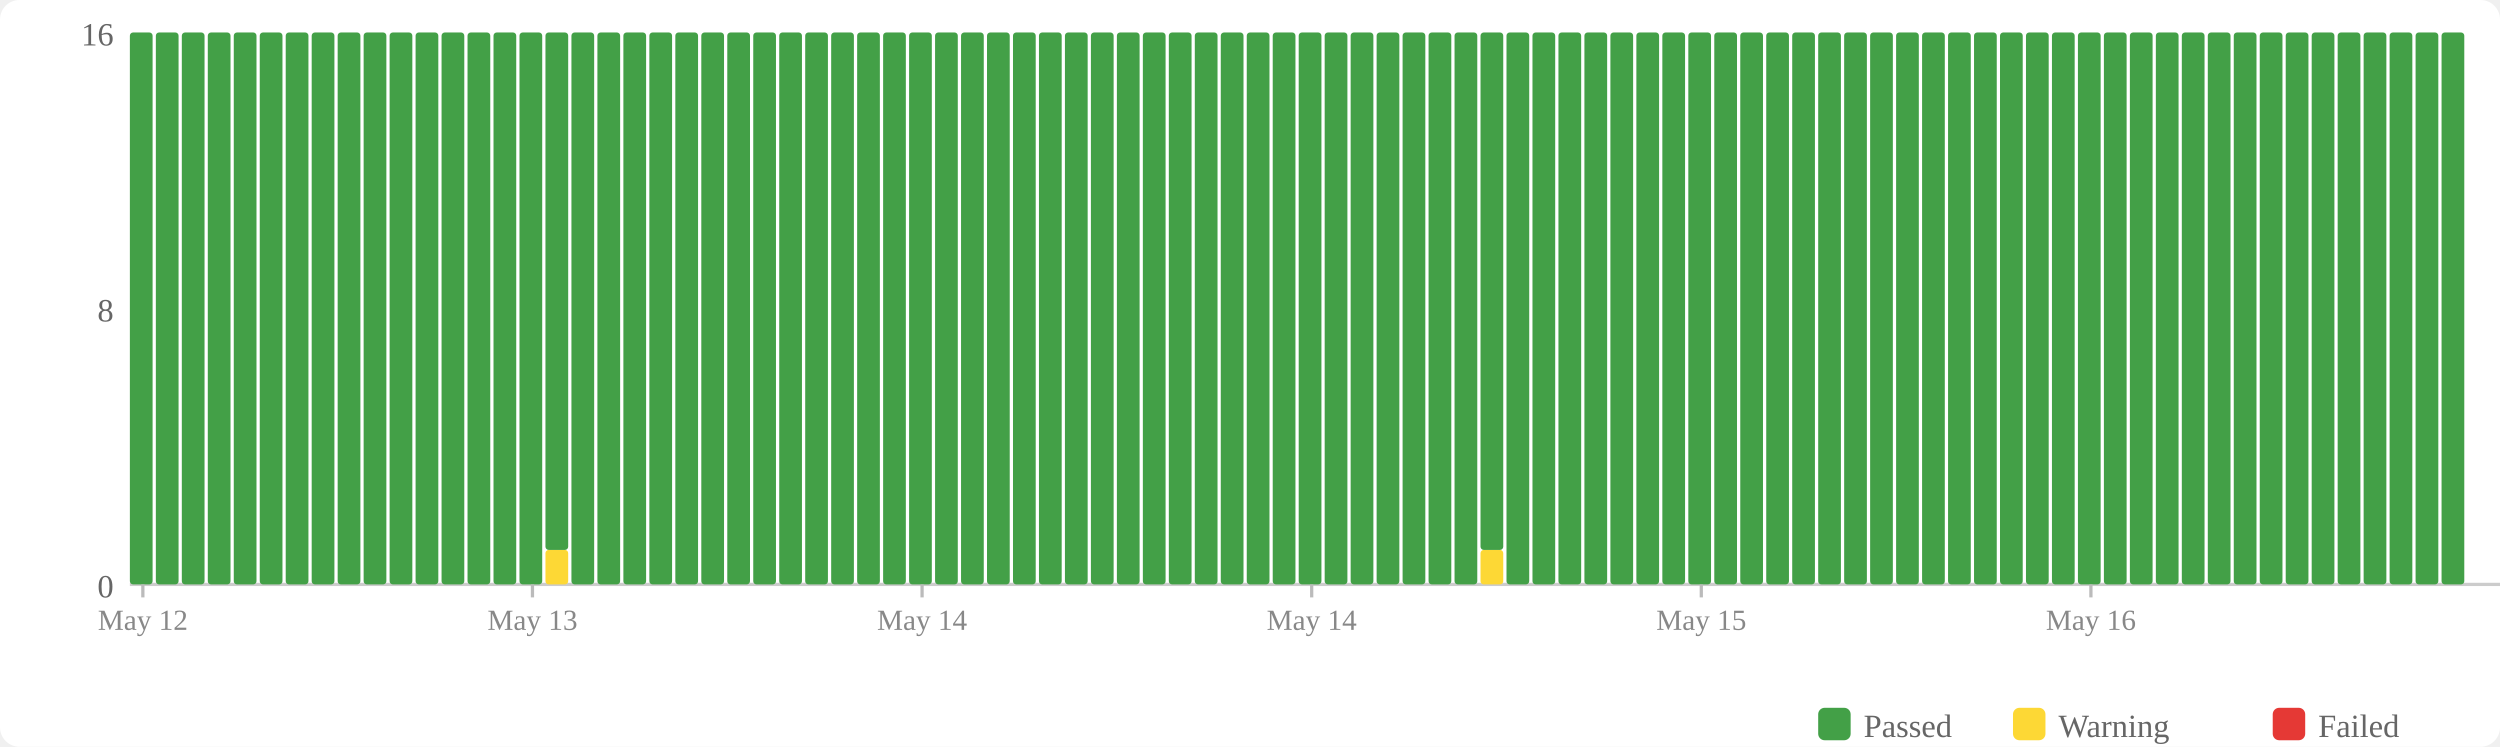
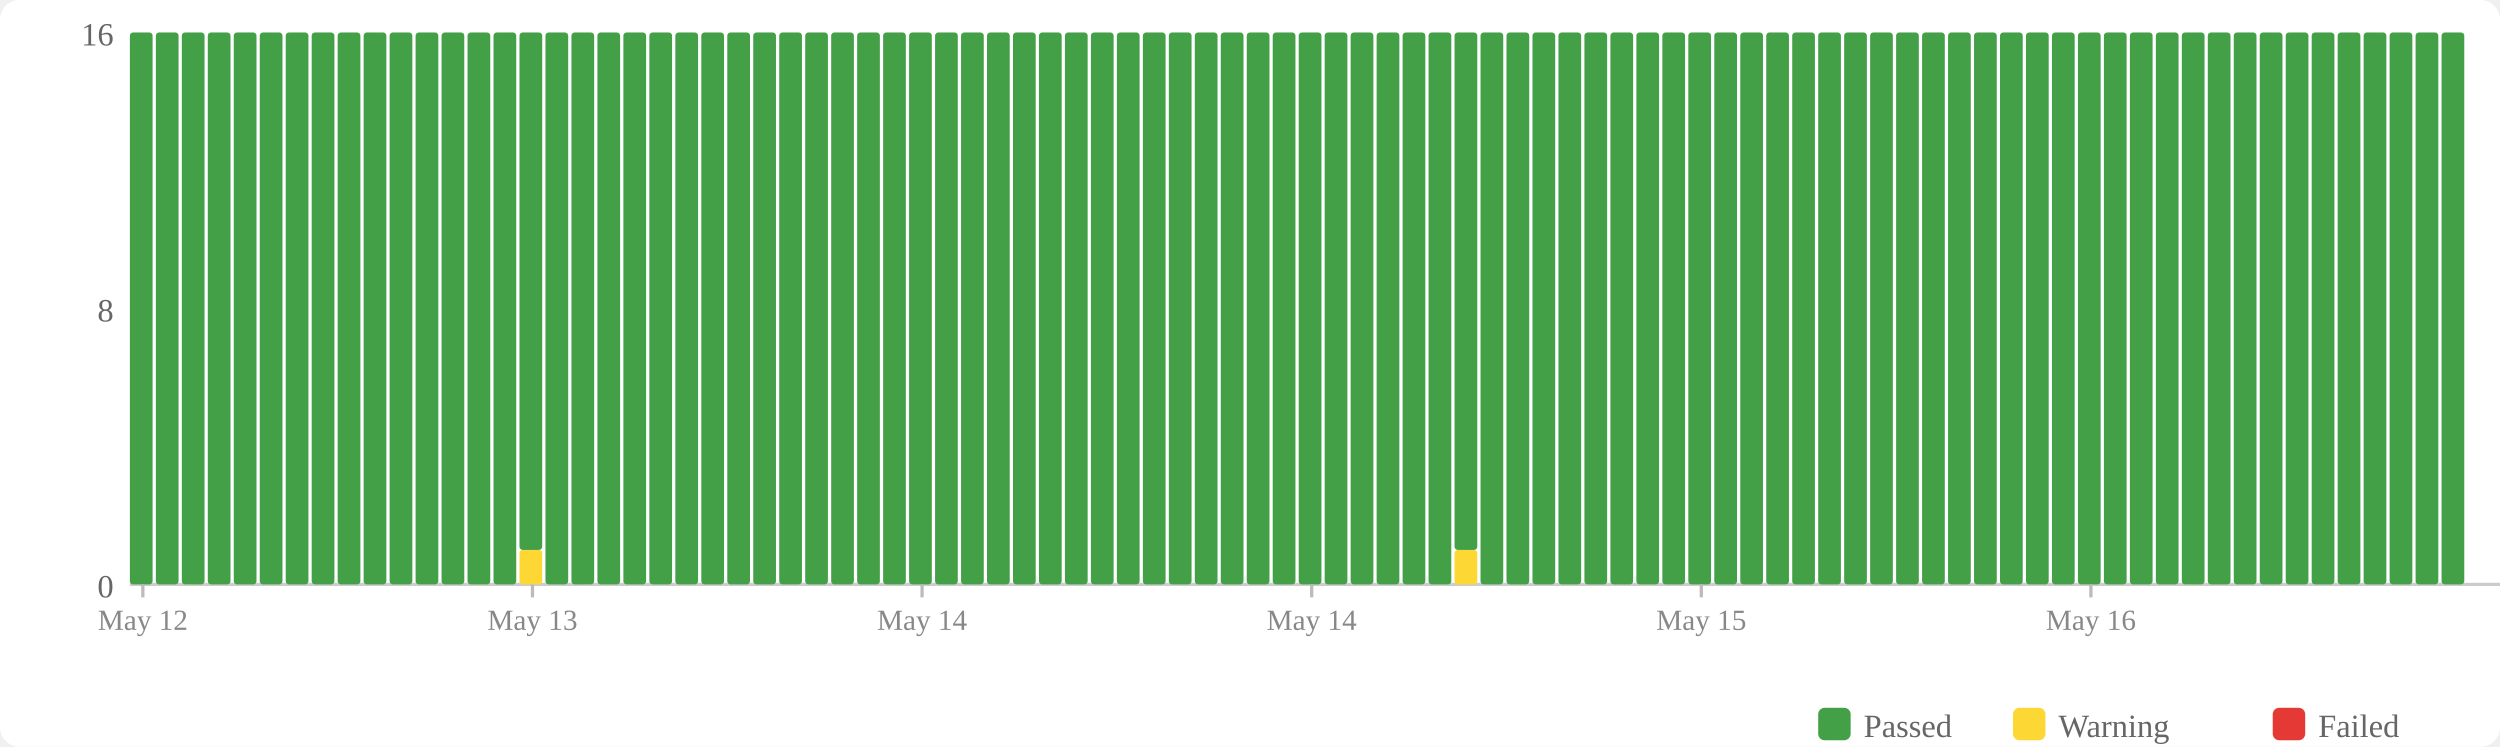
<svg xmlns="http://www.w3.org/2000/svg" width="770" height="230" viewBox="0 0 770 230">
  <rect width="770" height="230" fill="#fff" rx="6" />
  <rect x="560" y="218" width="10" height="10" fill="#43a047" rx="2" />
  <text x="574" y="227" font-size="10" fill="#666">Passed</text>
  <rect x="620" y="218" width="10" height="10" fill="#fdd835" rx="2" />
  <text x="634" y="227" font-size="10" fill="#666">Warning</text>
  <rect x="700" y="218" width="10" height="10" fill="#e53935" rx="2" />
  <text x="714" y="227" font-size="10" fill="#666">Failed</text>
  <text x="35" y="184" text-anchor="end" font-size="10" fill="#666">0</text>
  <text x="35" y="99" text-anchor="end" font-size="10" fill="#666">8</text>
  <text x="35" y="14" text-anchor="end" font-size="10" fill="#666">16</text>
  <line x1="40" y1="180" x2="770" y2="180" stroke="#ccc" stroke-width="1" />
  <rect x="40" y="10" width="7" height="170" fill="#43a047" rx="1" />
  <rect x="48" y="10" width="7" height="170" fill="#43a047" rx="1" />
  <rect x="56" y="10" width="7" height="170" fill="#43a047" rx="1" />
  <rect x="64" y="10" width="7" height="170" fill="#43a047" rx="1" />
  <rect x="72" y="10" width="7" height="170" fill="#43a047" rx="1" />
  <rect x="80" y="10" width="7" height="170" fill="#43a047" rx="1" />
  <rect x="88" y="10" width="7" height="170" fill="#43a047" rx="1" />
  <rect x="96" y="10" width="7" height="170" fill="#43a047" rx="1" />
  <rect x="104" y="10" width="7" height="170" fill="#43a047" rx="1" />
  <rect x="112" y="10" width="7" height="170" fill="#43a047" rx="1" />
  <rect x="120" y="10" width="7" height="170" fill="#43a047" rx="1" />
  <rect x="128" y="10" width="7" height="170" fill="#43a047" rx="1" />
  <rect x="136" y="10" width="7" height="170" fill="#43a047" rx="1" />
  <rect x="144" y="10" width="7" height="170" fill="#43a047" rx="1" />
  <rect x="152" y="10" width="7" height="170" fill="#43a047" rx="1" />
-   <rect x="160" y="10" width="7" height="170" fill="#43a047" rx="1" />
-   <rect x="168" y="169.375" width="7" height="10.625" fill="#fdd835" rx="1" />
-   <rect x="168" y="10" width="7" height="159.375" fill="#43a047" rx="1" />
+   <rect x="160" y="169.375" width="7" height="10.625" fill="#fdd835" rx="1" />
+   <rect x="160" y="10" width="7" height="159.375" fill="#43a047" rx="1" />
+   <rect x="168" y="10" width="7" height="170" fill="#43a047" rx="1" />
  <rect x="176" y="10" width="7" height="170" fill="#43a047" rx="1" />
  <rect x="184" y="10" width="7" height="170" fill="#43a047" rx="1" />
  <rect x="192" y="10" width="7" height="170" fill="#43a047" rx="1" />
  <rect x="200" y="10" width="7" height="170" fill="#43a047" rx="1" />
  <rect x="208" y="10" width="7" height="170" fill="#43a047" rx="1" />
  <rect x="216" y="10" width="7" height="170" fill="#43a047" rx="1" />
  <rect x="224" y="10" width="7" height="170" fill="#43a047" rx="1" />
  <rect x="232" y="10" width="7" height="170" fill="#43a047" rx="1" />
  <rect x="240" y="10" width="7" height="170" fill="#43a047" rx="1" />
  <rect x="248" y="10" width="7" height="170" fill="#43a047" rx="1" />
  <rect x="256" y="10" width="7" height="170" fill="#43a047" rx="1" />
  <rect x="264" y="10" width="7" height="170" fill="#43a047" rx="1" />
  <rect x="272" y="10" width="7" height="170" fill="#43a047" rx="1" />
  <rect x="280" y="10" width="7" height="170" fill="#43a047" rx="1" />
  <rect x="288" y="10" width="7" height="170" fill="#43a047" rx="1" />
  <rect x="296" y="10" width="7" height="170" fill="#43a047" rx="1" />
  <rect x="304" y="10" width="7" height="170" fill="#43a047" rx="1" />
  <rect x="312" y="10" width="7" height="170" fill="#43a047" rx="1" />
  <rect x="320" y="10" width="7" height="170" fill="#43a047" rx="1" />
  <rect x="328" y="10" width="7" height="170" fill="#43a047" rx="1" />
  <rect x="336" y="10" width="7" height="170" fill="#43a047" rx="1" />
  <rect x="344" y="10" width="7" height="170" fill="#43a047" rx="1" />
  <rect x="352" y="10" width="7" height="170" fill="#43a047" rx="1" />
  <rect x="360" y="10" width="7" height="170" fill="#43a047" rx="1" />
  <rect x="368" y="10" width="7" height="170" fill="#43a047" rx="1" />
  <rect x="376" y="10" width="7" height="170" fill="#43a047" rx="1" />
  <rect x="384" y="10" width="7" height="170" fill="#43a047" rx="1" />
  <rect x="392" y="10" width="7" height="170" fill="#43a047" rx="1" />
  <rect x="400" y="10" width="7" height="170" fill="#43a047" rx="1" />
  <rect x="408" y="10" width="7" height="170" fill="#43a047" rx="1" />
  <rect x="416" y="10" width="7" height="170" fill="#43a047" rx="1" />
  <rect x="424" y="10" width="7" height="170" fill="#43a047" rx="1" />
  <rect x="432" y="10" width="7" height="170" fill="#43a047" rx="1" />
  <rect x="440" y="10" width="7" height="170" fill="#43a047" rx="1" />
-   <rect x="448" y="10" width="7" height="170" fill="#43a047" rx="1" />
-   <rect x="456" y="169.375" width="7" height="10.625" fill="#fdd835" rx="1" />
-   <rect x="456" y="10" width="7" height="159.375" fill="#43a047" rx="1" />
+   <rect x="448" y="169.375" width="7" height="10.625" fill="#fdd835" rx="1" />
+   <rect x="448" y="10" width="7" height="159.375" fill="#43a047" rx="1" />
+   <rect x="456" y="10" width="7" height="170" fill="#43a047" rx="1" />
  <rect x="464" y="10" width="7" height="170" fill="#43a047" rx="1" />
  <rect x="472" y="10" width="7" height="170" fill="#43a047" rx="1" />
  <rect x="480" y="10" width="7" height="170" fill="#43a047" rx="1" />
  <rect x="488" y="10" width="7" height="170" fill="#43a047" rx="1" />
  <rect x="496" y="10" width="7" height="170" fill="#43a047" rx="1" />
  <rect x="504" y="10" width="7" height="170" fill="#43a047" rx="1" />
  <rect x="512" y="10" width="7" height="170" fill="#43a047" rx="1" />
  <rect x="520" y="10" width="7" height="170" fill="#43a047" rx="1" />
  <rect x="528" y="10" width="7" height="170" fill="#43a047" rx="1" />
  <rect x="536" y="10" width="7" height="170" fill="#43a047" rx="1" />
  <rect x="544" y="10" width="7" height="170" fill="#43a047" rx="1" />
  <rect x="552" y="10" width="7" height="170" fill="#43a047" rx="1" />
  <rect x="560" y="10" width="7" height="170" fill="#43a047" rx="1" />
  <rect x="568" y="10" width="7" height="170" fill="#43a047" rx="1" />
  <rect x="576" y="10" width="7" height="170" fill="#43a047" rx="1" />
  <rect x="584" y="10" width="7" height="170" fill="#43a047" rx="1" />
  <rect x="592" y="10" width="7" height="170" fill="#43a047" rx="1" />
  <rect x="600" y="10" width="7" height="170" fill="#43a047" rx="1" />
  <rect x="608" y="10" width="7" height="170" fill="#43a047" rx="1" />
  <rect x="616" y="10" width="7" height="170" fill="#43a047" rx="1" />
  <rect x="624" y="10" width="7" height="170" fill="#43a047" rx="1" />
  <rect x="632" y="10" width="7" height="170" fill="#43a047" rx="1" />
  <rect x="640" y="10" width="7" height="170" fill="#43a047" rx="1" />
  <rect x="648" y="10" width="7" height="170" fill="#43a047" rx="1" />
  <rect x="656" y="10" width="7" height="170" fill="#43a047" rx="1" />
  <rect x="664" y="10" width="7" height="170" fill="#43a047" rx="1" />
  <rect x="672" y="10" width="7" height="170" fill="#43a047" rx="1" />
  <rect x="680" y="10" width="7" height="170" fill="#43a047" rx="1" />
  <rect x="688" y="10" width="7" height="170" fill="#43a047" rx="1" />
  <rect x="696" y="10" width="7" height="170" fill="#43a047" rx="1" />
  <rect x="704" y="10" width="7" height="170" fill="#43a047" rx="1" />
  <rect x="712" y="10" width="7" height="170" fill="#43a047" rx="1" />
  <rect x="720" y="10" width="7" height="170" fill="#43a047" rx="1" />
  <rect x="728" y="10" width="7" height="170" fill="#43a047" rx="1" />
  <rect x="736" y="10" width="7" height="170" fill="#43a047" rx="1" />
  <rect x="744" y="10" width="7" height="170" fill="#43a047" rx="1" />
  <rect x="752" y="10" width="7" height="170" fill="#43a047" rx="1" />
  <line x1="44.0" y1="180" x2="44.0" y2="184" stroke="#bbb" stroke-width="1" />
  <text x="44.0" y="194" text-anchor="middle" font-size="9" fill="#888">May 12</text>
  <line x1="164.0" y1="180" x2="164.0" y2="184" stroke="#bbb" stroke-width="1" />
  <text x="164.0" y="194" text-anchor="middle" font-size="9" fill="#888">May 13</text>
  <line x1="284.0" y1="180" x2="284.0" y2="184" stroke="#bbb" stroke-width="1" />
  <text x="284.0" y="194" text-anchor="middle" font-size="9" fill="#888">May 14</text>
  <line x1="404.0" y1="180" x2="404.0" y2="184" stroke="#bbb" stroke-width="1" />
  <text x="404.0" y="194" text-anchor="middle" font-size="9" fill="#888">May 14</text>
  <line x1="524.0" y1="180" x2="524.0" y2="184" stroke="#bbb" stroke-width="1" />
  <text x="524.0" y="194" text-anchor="middle" font-size="9" fill="#888">May 15</text>
  <line x1="644.0" y1="180" x2="644.0" y2="184" stroke="#bbb" stroke-width="1" />
  <text x="644.0" y="194" text-anchor="middle" font-size="9" fill="#888">May 16</text>
</svg>
